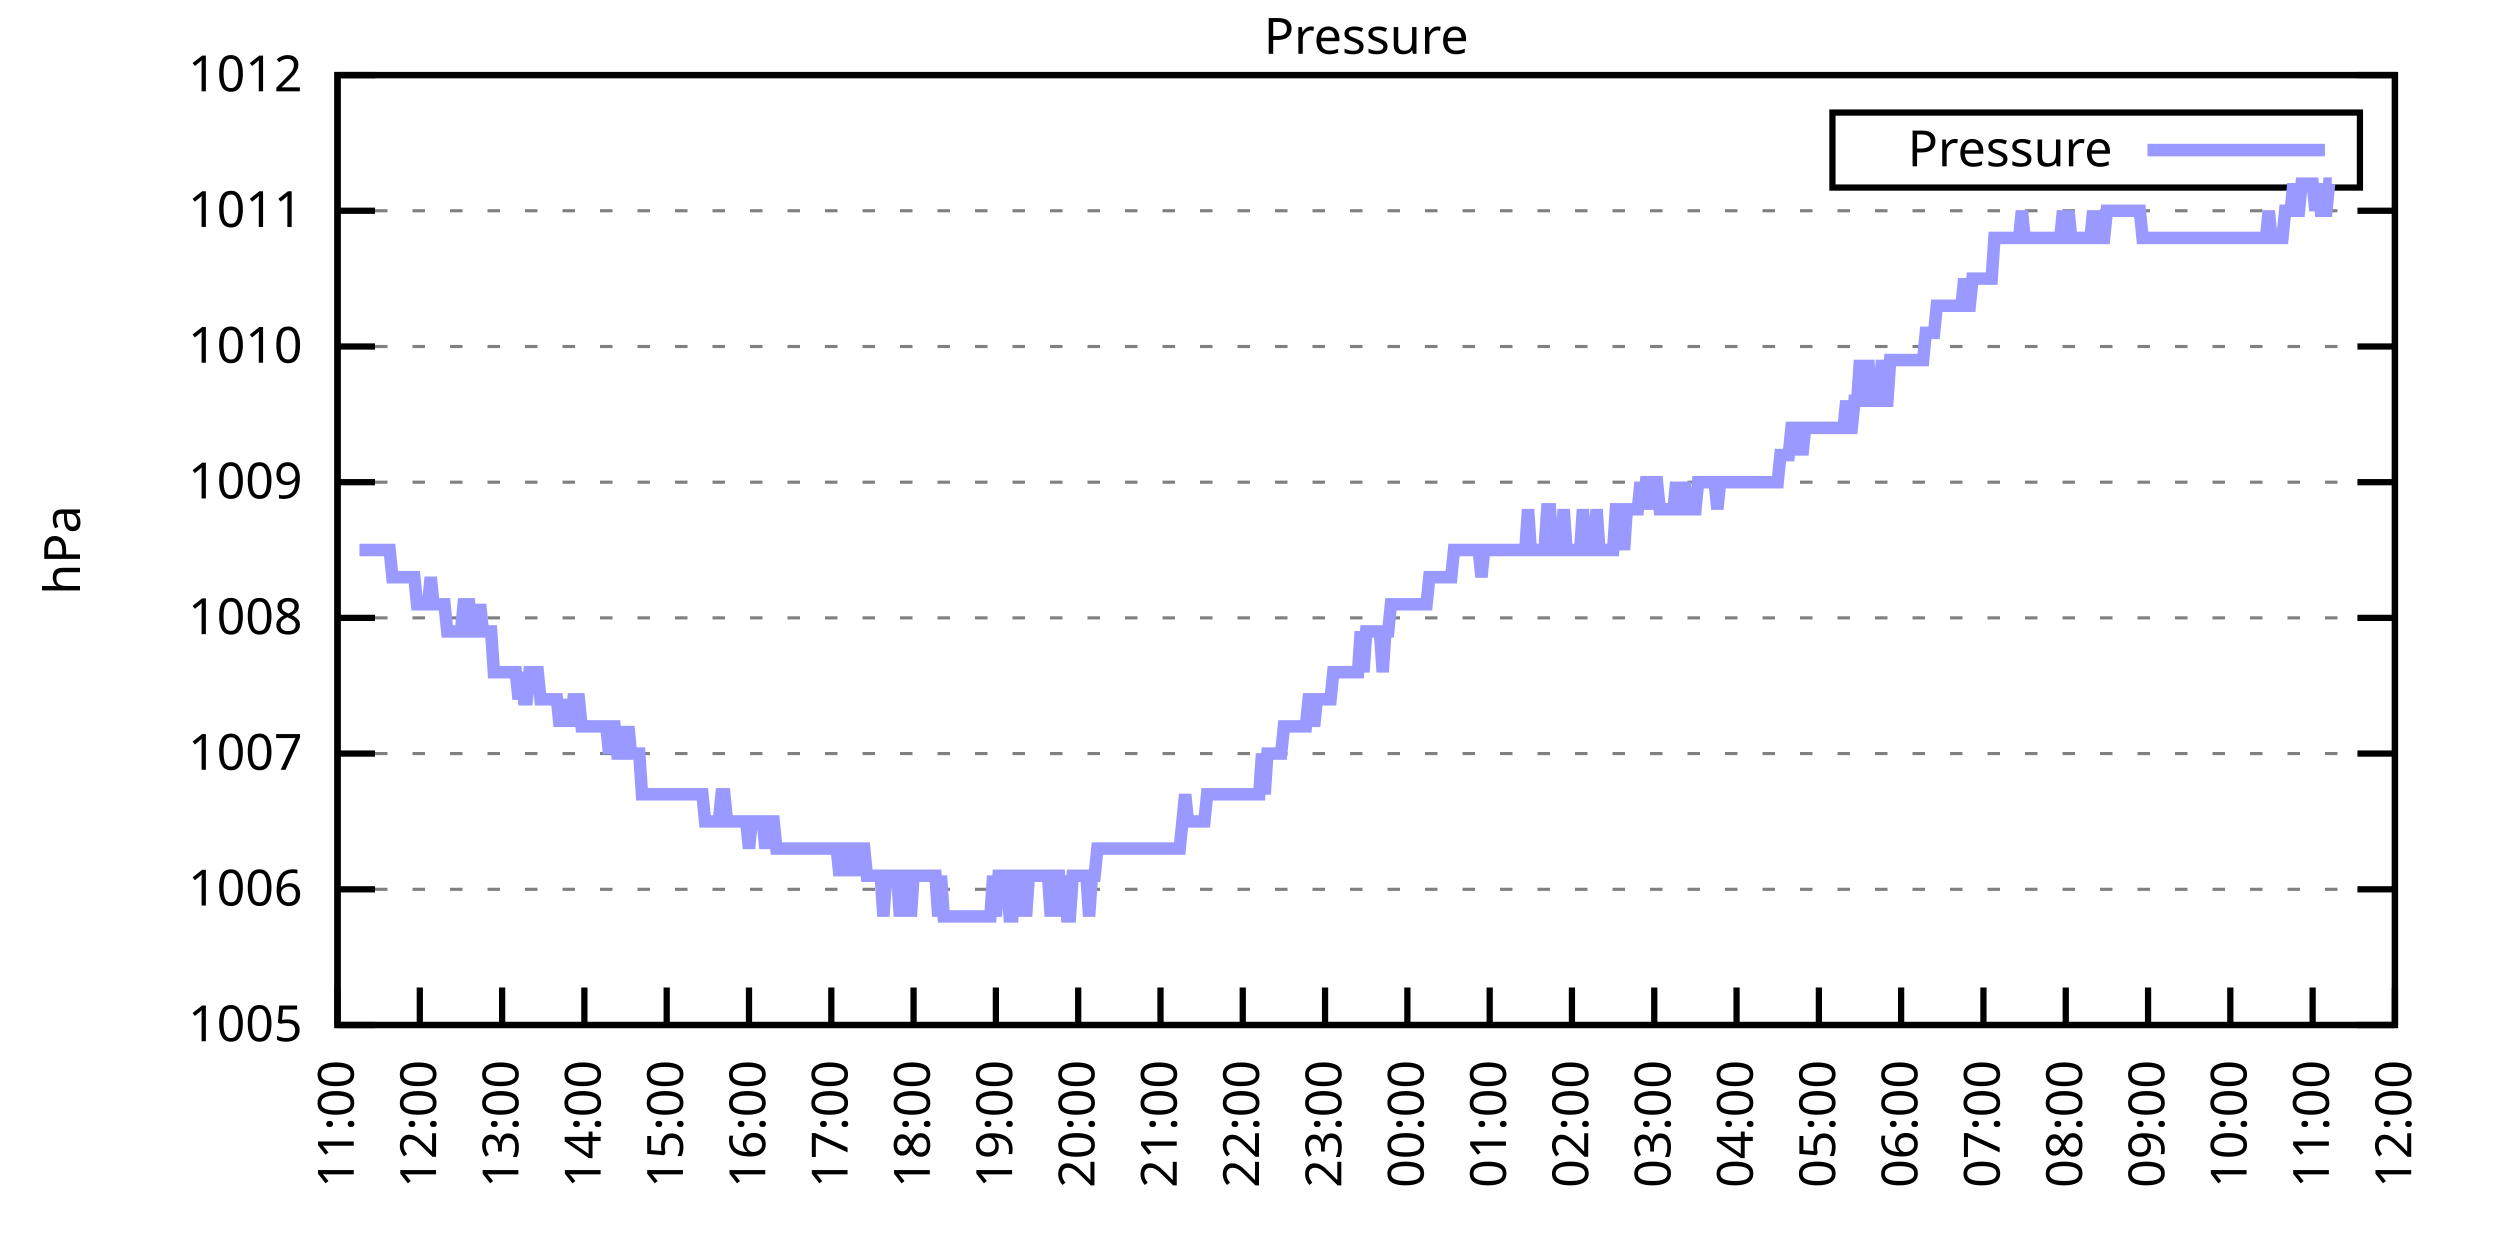
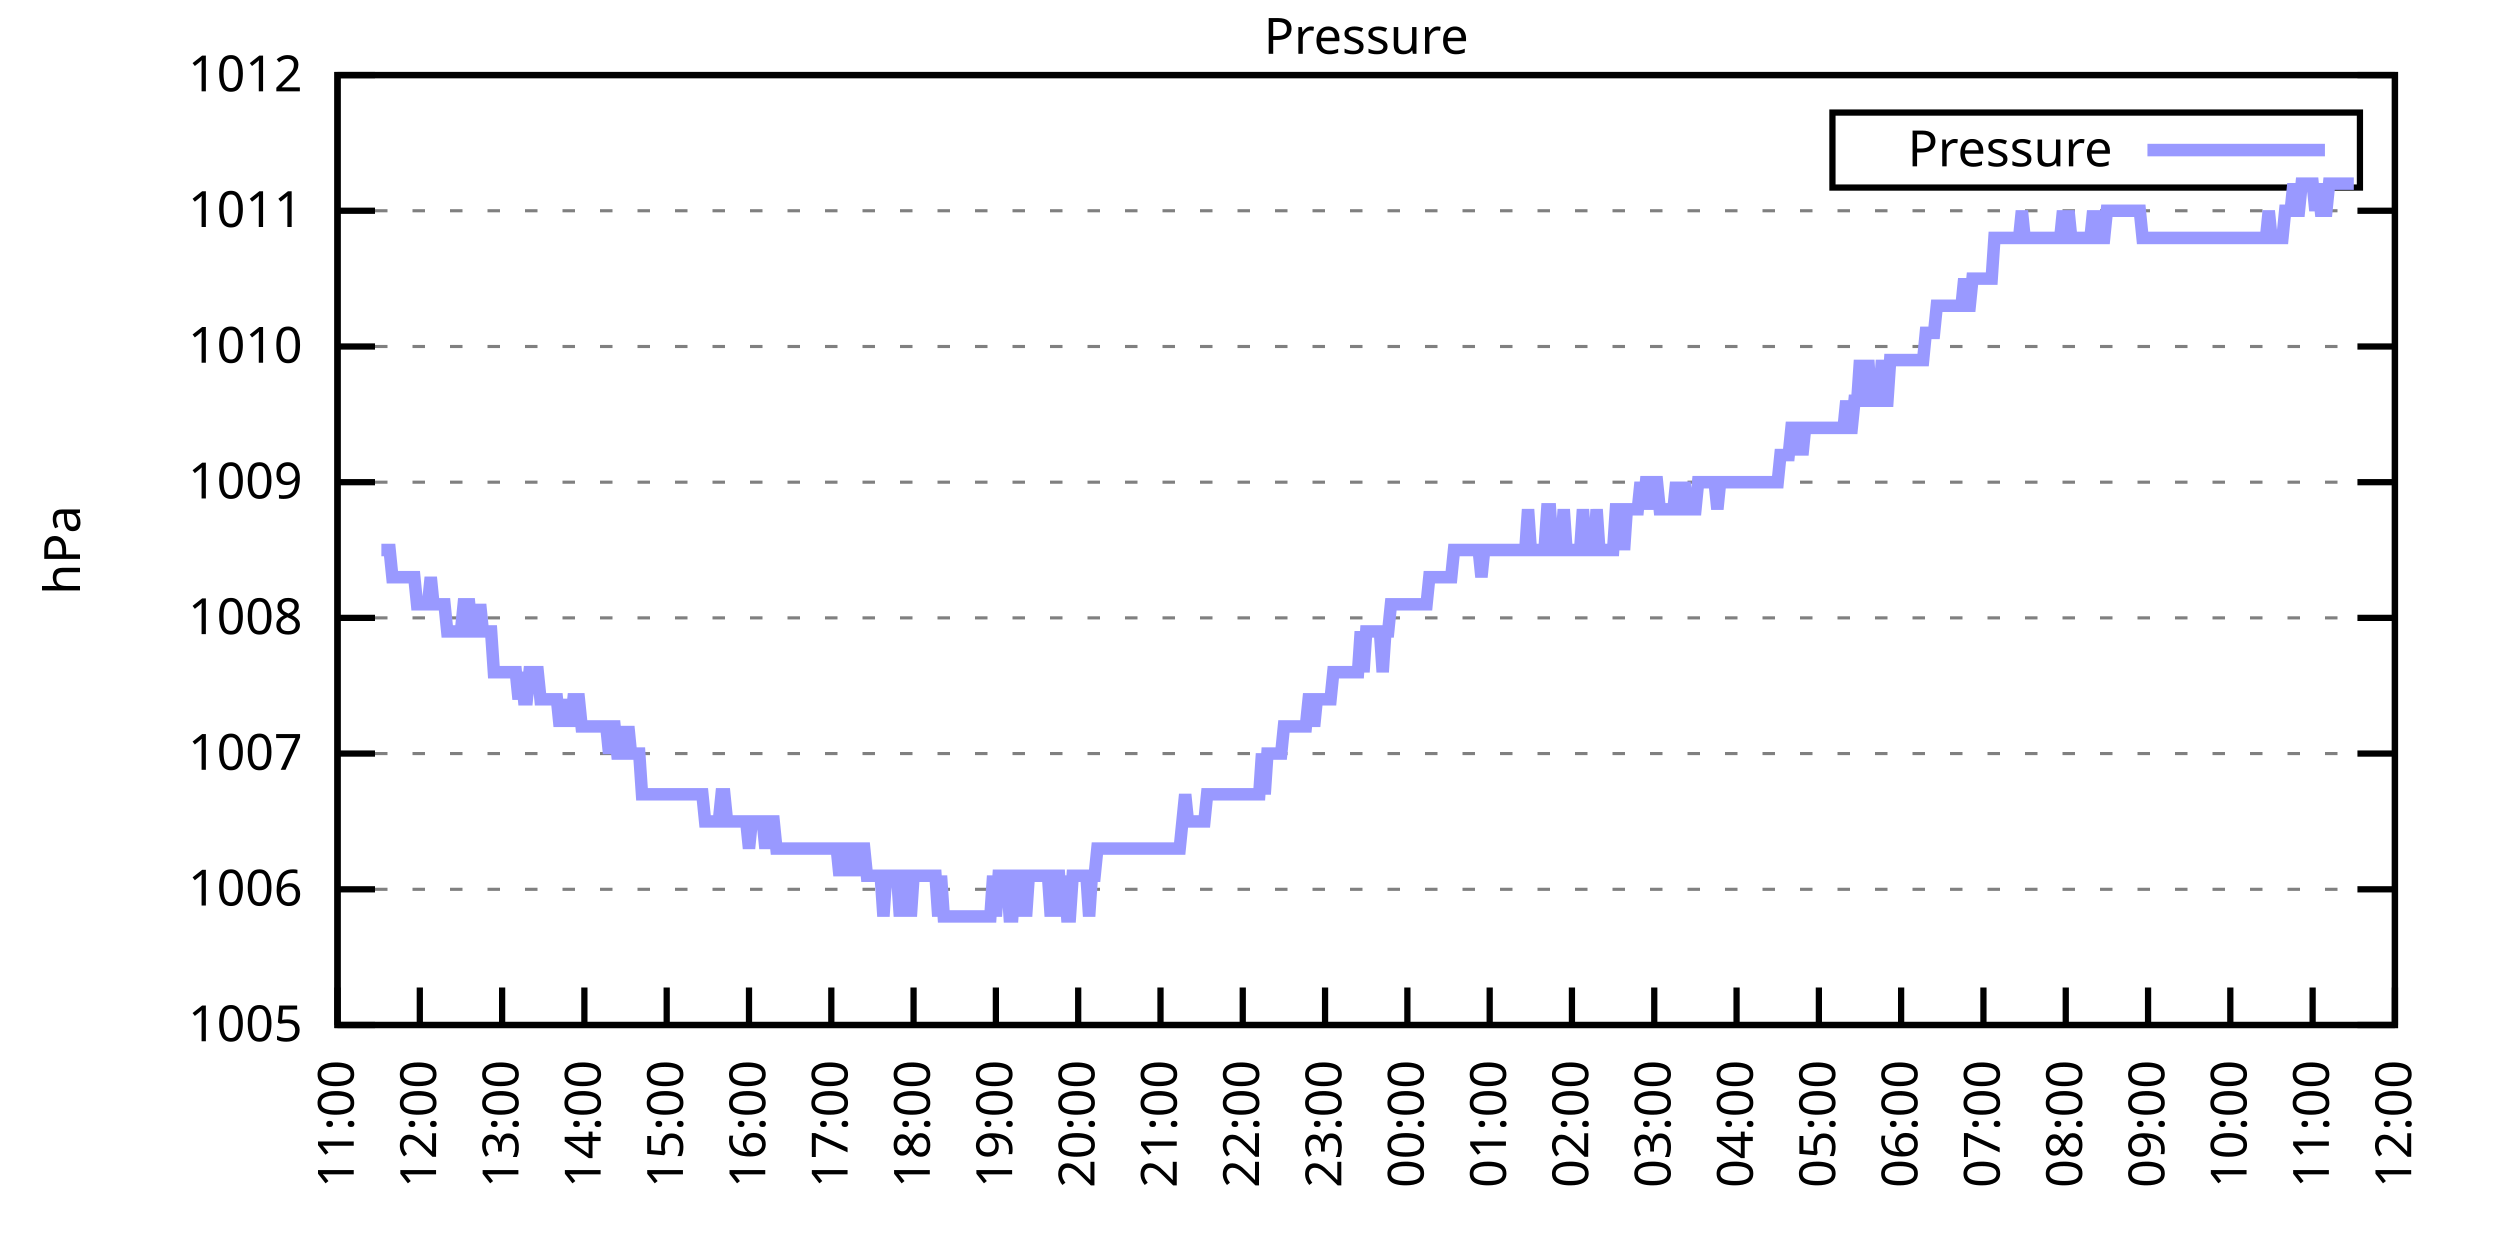
<svg xmlns="http://www.w3.org/2000/svg" xmlns:xlink="http://www.w3.org/1999/xlink" width="400" height="200" viewBox="0 0 400 200">
  <g id="gnuplot_canvas">
    <rect x="0" y="0" width="400" height="200" fill="none" />
    <defs>
      <circle id="gpDot" r="0.5" stroke-width="0.5" stroke="currentColor" />
      <path id="gpPt0" stroke-width="0.333" stroke="currentColor" d="M-1,0 h2 M0,-1 v2" />
      <path id="gpPt1" stroke-width="0.333" stroke="currentColor" d="M-1,-1 L1,1 M1,-1 L-1,1" />
      <path id="gpPt2" stroke-width="0.333" stroke="currentColor" d="M-1,0 L1,0 M0,-1 L0,1 M-1,-1 L1,1 M-1,1 L1,-1" />
      <rect id="gpPt3" stroke-width="0.333" stroke="currentColor" x="-1" y="-1" width="2" height="2" />
      <rect id="gpPt4" stroke-width="0.333" stroke="currentColor" fill="currentColor" x="-1" y="-1" width="2" height="2" />
      <circle id="gpPt5" stroke-width="0.333" stroke="currentColor" cx="0" cy="0" r="1" />
      <use xlink:href="#gpPt5" id="gpPt6" fill="currentColor" stroke="none" />
      <path id="gpPt7" stroke-width="0.333" stroke="currentColor" d="M0,-1.33 L-1.33,0.67 L1.33,0.67 z" />
      <use xlink:href="#gpPt7" id="gpPt8" fill="currentColor" stroke="none" />
      <use xlink:href="#gpPt7" id="gpPt9" stroke="currentColor" transform="rotate(180)" />
      <use xlink:href="#gpPt9" id="gpPt10" fill="currentColor" stroke="none" />
      <use xlink:href="#gpPt3" id="gpPt11" stroke="currentColor" transform="rotate(45)" />
      <use xlink:href="#gpPt11" id="gpPt12" fill="currentColor" stroke="none" />
      <path id="gpPt13" stroke-width="0.333" stroke="currentColor" d="M0,1.330 L1.265,0.411 L0.782,-1.067 L-0.782,-1.076 L-1.265,0.411 z" />
      <use xlink:href="#gpPt13" id="gpPt14" fill="currentColor" stroke="none" />
      <filter id="textbox" filterUnits="objectBoundingBox" x="0" y="0" height="1" width="1">
        <feFlood flood-color="white" flood-opacity="1" result="bgnd" />
        <feComposite in="SourceGraphic" in2="bgnd" operator="atop" />
      </filter>
      <filter id="greybox" filterUnits="objectBoundingBox" x="0" y="0" height="1" width="1">
        <feFlood flood-color="lightgrey" flood-opacity="1" result="grey" />
        <feComposite in="SourceGraphic" in2="grey" operator="atop" />
      </filter>
    </defs>
    <g fill="none" color="white" stroke="currentColor" stroke-width="1.00" stroke-linecap="butt" stroke-linejoin="miter">
</g>
    <g fill="none" color="black" stroke="currentColor" stroke-width="1.00" stroke-linecap="butt" stroke-linejoin="miter">
      <g stroke="none" shape-rendering="crispEdges">
        <polygon fill="rgb(255, 255, 255)" points="54.00,164.00 383.18,164.00 383.18,12.02 54.00,12.02 " />
      </g>
    </g>
    <g fill="none" color="black" stroke="currentColor" stroke-width="1.00" stroke-linecap="butt" stroke-linejoin="miter">
</g>
    <g fill="none" color="black" stroke="black" stroke-width="0.50" stroke-linecap="butt" stroke-linejoin="miter">
</g>
    <g fill="none" color="gray" stroke="currentColor" stroke-width="0.50" stroke-linecap="butt" stroke-linejoin="miter">
      <path stroke="gray" stroke-dasharray="2,4" class="gridline" d="M54.00,164.00 L383.19,164.00  " />
    </g>
    <g fill="none" color="gray" stroke="gray" stroke-width="1.00" stroke-linecap="butt" stroke-linejoin="miter">
</g>
    <g fill="none" color="black" stroke="currentColor" stroke-width="1.00" stroke-linecap="butt" stroke-linejoin="miter">
      <path stroke="black" d="M54.00,164.00 L60.00,164.00 M383.19,164.00 L377.19,164.00  " />
      <g transform="translate(48.40,166.60)" stroke="none" fill="black" font-family="Sans" font-size="8.00" text-anchor="end">
        <text>
          <tspan font-family="Sans"> 1005</tspan>
        </text>
      </g>
    </g>
    <g fill="none" color="black" stroke="currentColor" stroke-width="1.00" stroke-linecap="butt" stroke-linejoin="miter">
</g>
    <g fill="none" color="black" stroke="black" stroke-width="0.50" stroke-linecap="butt" stroke-linejoin="miter">
</g>
    <g fill="none" color="gray" stroke="currentColor" stroke-width="0.50" stroke-linecap="butt" stroke-linejoin="miter">
      <path stroke="gray" stroke-dasharray="2,4" class="gridline" d="M54.00,142.29 L383.19,142.29  " />
    </g>
    <g fill="none" color="gray" stroke="gray" stroke-width="1.00" stroke-linecap="butt" stroke-linejoin="miter">
</g>
    <g fill="none" color="black" stroke="currentColor" stroke-width="1.00" stroke-linecap="butt" stroke-linejoin="miter">
      <path stroke="black" d="M54.00,142.29 L60.00,142.29 M383.19,142.29 L377.19,142.29  " />
      <g transform="translate(48.40,144.89)" stroke="none" fill="black" font-family="Sans" font-size="8.00" text-anchor="end">
        <text>
          <tspan font-family="Sans"> 1006</tspan>
        </text>
      </g>
    </g>
    <g fill="none" color="black" stroke="currentColor" stroke-width="1.00" stroke-linecap="butt" stroke-linejoin="miter">
</g>
    <g fill="none" color="black" stroke="black" stroke-width="0.50" stroke-linecap="butt" stroke-linejoin="miter">
</g>
    <g fill="none" color="gray" stroke="currentColor" stroke-width="0.50" stroke-linecap="butt" stroke-linejoin="miter">
      <path stroke="gray" stroke-dasharray="2,4" class="gridline" d="M54.00,120.57 L383.19,120.57  " />
    </g>
    <g fill="none" color="gray" stroke="gray" stroke-width="1.00" stroke-linecap="butt" stroke-linejoin="miter">
</g>
    <g fill="none" color="black" stroke="currentColor" stroke-width="1.00" stroke-linecap="butt" stroke-linejoin="miter">
      <path stroke="black" d="M54.00,120.57 L60.00,120.57 M383.19,120.57 L377.19,120.57  " />
      <g transform="translate(48.40,123.17)" stroke="none" fill="black" font-family="Sans" font-size="8.00" text-anchor="end">
        <text>
          <tspan font-family="Sans"> 1007</tspan>
        </text>
      </g>
    </g>
    <g fill="none" color="black" stroke="currentColor" stroke-width="1.00" stroke-linecap="butt" stroke-linejoin="miter">
</g>
    <g fill="none" color="black" stroke="black" stroke-width="0.50" stroke-linecap="butt" stroke-linejoin="miter">
</g>
    <g fill="none" color="gray" stroke="currentColor" stroke-width="0.50" stroke-linecap="butt" stroke-linejoin="miter">
      <path stroke="gray" stroke-dasharray="2,4" class="gridline" d="M54.00,98.86 L383.19,98.86  " />
    </g>
    <g fill="none" color="gray" stroke="gray" stroke-width="1.00" stroke-linecap="butt" stroke-linejoin="miter">
</g>
    <g fill="none" color="black" stroke="currentColor" stroke-width="1.00" stroke-linecap="butt" stroke-linejoin="miter">
      <path stroke="black" d="M54.00,98.86 L60.00,98.86 M383.19,98.86 L377.19,98.86  " />
      <g transform="translate(48.40,101.46)" stroke="none" fill="black" font-family="Sans" font-size="8.00" text-anchor="end">
        <text>
          <tspan font-family="Sans"> 1008</tspan>
        </text>
      </g>
    </g>
    <g fill="none" color="black" stroke="currentColor" stroke-width="1.00" stroke-linecap="butt" stroke-linejoin="miter">
</g>
    <g fill="none" color="black" stroke="black" stroke-width="0.50" stroke-linecap="butt" stroke-linejoin="miter">
</g>
    <g fill="none" color="gray" stroke="currentColor" stroke-width="0.50" stroke-linecap="butt" stroke-linejoin="miter">
      <path stroke="gray" stroke-dasharray="2,4" class="gridline" d="M54.00,77.15 L383.19,77.15  " />
    </g>
    <g fill="none" color="gray" stroke="gray" stroke-width="1.00" stroke-linecap="butt" stroke-linejoin="miter">
</g>
    <g fill="none" color="black" stroke="currentColor" stroke-width="1.00" stroke-linecap="butt" stroke-linejoin="miter">
      <path stroke="black" d="M54.00,77.15 L60.00,77.15 M383.19,77.15 L377.19,77.15  " />
      <g transform="translate(48.40,79.75)" stroke="none" fill="black" font-family="Sans" font-size="8.00" text-anchor="end">
        <text>
          <tspan font-family="Sans"> 1009</tspan>
        </text>
      </g>
    </g>
    <g fill="none" color="black" stroke="currentColor" stroke-width="1.00" stroke-linecap="butt" stroke-linejoin="miter">
</g>
    <g fill="none" color="black" stroke="black" stroke-width="0.50" stroke-linecap="butt" stroke-linejoin="miter">
</g>
    <g fill="none" color="gray" stroke="currentColor" stroke-width="0.50" stroke-linecap="butt" stroke-linejoin="miter">
      <path stroke="gray" stroke-dasharray="2,4" class="gridline" d="M54.00,55.44 L383.19,55.44  " />
    </g>
    <g fill="none" color="gray" stroke="gray" stroke-width="1.00" stroke-linecap="butt" stroke-linejoin="miter">
</g>
    <g fill="none" color="black" stroke="currentColor" stroke-width="1.00" stroke-linecap="butt" stroke-linejoin="miter">
      <path stroke="black" d="M54.00,55.44 L60.00,55.44 M383.19,55.44 L377.19,55.44  " />
      <g transform="translate(48.40,58.04)" stroke="none" fill="black" font-family="Sans" font-size="8.00" text-anchor="end">
        <text>
          <tspan font-family="Sans"> 1010</tspan>
        </text>
      </g>
    </g>
    <g fill="none" color="black" stroke="currentColor" stroke-width="1.00" stroke-linecap="butt" stroke-linejoin="miter">
</g>
    <g fill="none" color="black" stroke="black" stroke-width="0.50" stroke-linecap="butt" stroke-linejoin="miter">
</g>
    <g fill="none" color="gray" stroke="currentColor" stroke-width="0.50" stroke-linecap="butt" stroke-linejoin="miter">
      <path stroke="gray" stroke-dasharray="2,4" class="gridline" d="M54.00,33.72 L383.19,33.72  " />
    </g>
    <g fill="none" color="gray" stroke="gray" stroke-width="1.00" stroke-linecap="butt" stroke-linejoin="miter">
</g>
    <g fill="none" color="black" stroke="currentColor" stroke-width="1.00" stroke-linecap="butt" stroke-linejoin="miter">
      <path stroke="black" d="M54.00,33.72 L60.00,33.72 M383.19,33.72 L377.19,33.72  " />
      <g transform="translate(48.40,36.32)" stroke="none" fill="black" font-family="Sans" font-size="8.00" text-anchor="end">
        <text>
          <tspan font-family="Sans"> 1011</tspan>
        </text>
      </g>
    </g>
    <g fill="none" color="black" stroke="currentColor" stroke-width="1.00" stroke-linecap="butt" stroke-linejoin="miter">
</g>
    <g fill="none" color="black" stroke="black" stroke-width="0.50" stroke-linecap="butt" stroke-linejoin="miter">
</g>
    <g fill="none" color="gray" stroke="currentColor" stroke-width="0.50" stroke-linecap="butt" stroke-linejoin="miter">
      <path stroke="gray" stroke-dasharray="2,4" class="gridline" d="M54.00,12.01 L383.19,12.01  " />
    </g>
    <g fill="none" color="gray" stroke="gray" stroke-width="1.00" stroke-linecap="butt" stroke-linejoin="miter">
</g>
    <g fill="none" color="black" stroke="currentColor" stroke-width="1.00" stroke-linecap="butt" stroke-linejoin="miter">
      <path stroke="black" d="M54.00,12.01 L60.00,12.01 M383.19,12.01 L377.19,12.01  " />
      <g transform="translate(48.40,14.61)" stroke="none" fill="black" font-family="Sans" font-size="8.00" text-anchor="end">
        <text>
          <tspan font-family="Sans"> 1012</tspan>
        </text>
      </g>
    </g>
    <g fill="none" color="black" stroke="currentColor" stroke-width="1.00" stroke-linecap="butt" stroke-linejoin="miter">
      <path stroke="black" d="M54.00,164.00 L54.00,158.00  " />
      <g transform="translate(56.60,169.60) rotate(270.00)" stroke="none" fill="black" font-family="Sans" font-size="8.00" text-anchor="end">
        <text>
          <tspan font-family="Sans">11:00</tspan>
        </text>
      </g>
    </g>
    <g fill="none" color="black" stroke="currentColor" stroke-width="1.00" stroke-linecap="butt" stroke-linejoin="miter">
      <path stroke="black" d="M67.17,164.00 L67.17,158.00  " />
      <g transform="translate(69.77,169.60) rotate(270.00)" stroke="none" fill="black" font-family="Sans" font-size="8.00" text-anchor="end">
        <text>
          <tspan font-family="Sans">12:00</tspan>
        </text>
      </g>
    </g>
    <g fill="none" color="black" stroke="currentColor" stroke-width="1.00" stroke-linecap="butt" stroke-linejoin="miter">
      <path stroke="black" d="M80.34,164.00 L80.34,158.00  " />
      <g transform="translate(82.94,169.60) rotate(270.00)" stroke="none" fill="black" font-family="Sans" font-size="8.00" text-anchor="end">
        <text>
          <tspan font-family="Sans">13:00</tspan>
        </text>
      </g>
    </g>
    <g fill="none" color="black" stroke="currentColor" stroke-width="1.00" stroke-linecap="butt" stroke-linejoin="miter">
      <path stroke="black" d="M93.50,164.00 L93.50,158.00  " />
      <g transform="translate(96.10,169.60) rotate(270.00)" stroke="none" fill="black" font-family="Sans" font-size="8.00" text-anchor="end">
        <text>
          <tspan font-family="Sans">14:00</tspan>
        </text>
      </g>
    </g>
    <g fill="none" color="black" stroke="currentColor" stroke-width="1.00" stroke-linecap="butt" stroke-linejoin="miter">
      <path stroke="black" d="M106.67,164.00 L106.67,158.00  " />
      <g transform="translate(109.27,169.60) rotate(270.00)" stroke="none" fill="black" font-family="Sans" font-size="8.00" text-anchor="end">
        <text>
          <tspan font-family="Sans">15:00</tspan>
        </text>
      </g>
    </g>
    <g fill="none" color="black" stroke="currentColor" stroke-width="1.00" stroke-linecap="butt" stroke-linejoin="miter">
      <path stroke="black" d="M119.84,164.00 L119.84,158.00  " />
      <g transform="translate(122.44,169.60) rotate(270.00)" stroke="none" fill="black" font-family="Sans" font-size="8.00" text-anchor="end">
        <text>
          <tspan font-family="Sans">16:00</tspan>
        </text>
      </g>
    </g>
    <g fill="none" color="black" stroke="currentColor" stroke-width="1.00" stroke-linecap="butt" stroke-linejoin="miter">
      <path stroke="black" d="M133.01,164.00 L133.01,158.00  " />
      <g transform="translate(135.61,169.60) rotate(270.00)" stroke="none" fill="black" font-family="Sans" font-size="8.00" text-anchor="end">
        <text>
          <tspan font-family="Sans">17:00</tspan>
        </text>
      </g>
    </g>
    <g fill="none" color="black" stroke="currentColor" stroke-width="1.00" stroke-linecap="butt" stroke-linejoin="miter">
      <path stroke="black" d="M146.17,164.00 L146.17,158.00  " />
      <g transform="translate(148.77,169.60) rotate(270.00)" stroke="none" fill="black" font-family="Sans" font-size="8.00" text-anchor="end">
        <text>
          <tspan font-family="Sans">18:00</tspan>
        </text>
      </g>
    </g>
    <g fill="none" color="black" stroke="currentColor" stroke-width="1.00" stroke-linecap="butt" stroke-linejoin="miter">
      <path stroke="black" d="M159.34,164.00 L159.34,158.00  " />
      <g transform="translate(161.94,169.60) rotate(270.00)" stroke="none" fill="black" font-family="Sans" font-size="8.00" text-anchor="end">
        <text>
          <tspan font-family="Sans">19:00</tspan>
        </text>
      </g>
    </g>
    <g fill="none" color="black" stroke="currentColor" stroke-width="1.00" stroke-linecap="butt" stroke-linejoin="miter">
      <path stroke="black" d="M172.51,164.00 L172.51,158.00  " />
      <g transform="translate(175.11,169.60) rotate(270.00)" stroke="none" fill="black" font-family="Sans" font-size="8.00" text-anchor="end">
        <text>
          <tspan font-family="Sans">20:00</tspan>
        </text>
      </g>
    </g>
    <g fill="none" color="black" stroke="currentColor" stroke-width="1.00" stroke-linecap="butt" stroke-linejoin="miter">
      <path stroke="black" d="M185.68,164.00 L185.68,158.00  " />
      <g transform="translate(188.28,169.60) rotate(270.00)" stroke="none" fill="black" font-family="Sans" font-size="8.00" text-anchor="end">
        <text>
          <tspan font-family="Sans">21:00</tspan>
        </text>
      </g>
    </g>
    <g fill="none" color="black" stroke="currentColor" stroke-width="1.00" stroke-linecap="butt" stroke-linejoin="miter">
      <path stroke="black" d="M198.84,164.00 L198.84,158.00  " />
      <g transform="translate(201.44,169.60) rotate(270.00)" stroke="none" fill="black" font-family="Sans" font-size="8.00" text-anchor="end">
        <text>
          <tspan font-family="Sans">22:00</tspan>
        </text>
      </g>
    </g>
    <g fill="none" color="black" stroke="currentColor" stroke-width="1.00" stroke-linecap="butt" stroke-linejoin="miter">
      <path stroke="black" d="M212.01,164.00 L212.01,158.00  " />
      <g transform="translate(214.61,169.60) rotate(270.00)" stroke="none" fill="black" font-family="Sans" font-size="8.00" text-anchor="end">
        <text>
          <tspan font-family="Sans">23:00</tspan>
        </text>
      </g>
    </g>
    <g fill="none" color="black" stroke="currentColor" stroke-width="1.00" stroke-linecap="butt" stroke-linejoin="miter">
      <path stroke="black" d="M225.18,164.00 L225.18,158.00  " />
      <g transform="translate(227.78,169.60) rotate(270.00)" stroke="none" fill="black" font-family="Sans" font-size="8.00" text-anchor="end">
        <text>
          <tspan font-family="Sans">00:00</tspan>
        </text>
      </g>
    </g>
    <g fill="none" color="black" stroke="currentColor" stroke-width="1.00" stroke-linecap="butt" stroke-linejoin="miter">
      <path stroke="black" d="M238.35,164.00 L238.35,158.00  " />
      <g transform="translate(240.95,169.60) rotate(270.00)" stroke="none" fill="black" font-family="Sans" font-size="8.00" text-anchor="end">
        <text>
          <tspan font-family="Sans">01:00</tspan>
        </text>
      </g>
    </g>
    <g fill="none" color="black" stroke="currentColor" stroke-width="1.00" stroke-linecap="butt" stroke-linejoin="miter">
      <path stroke="black" d="M251.51,164.00 L251.51,158.00  " />
      <g transform="translate(254.11,169.60) rotate(270.00)" stroke="none" fill="black" font-family="Sans" font-size="8.00" text-anchor="end">
        <text>
          <tspan font-family="Sans">02:00</tspan>
        </text>
      </g>
    </g>
    <g fill="none" color="black" stroke="currentColor" stroke-width="1.00" stroke-linecap="butt" stroke-linejoin="miter">
      <path stroke="black" d="M264.68,164.00 L264.68,158.00  " />
      <g transform="translate(267.28,169.60) rotate(270.00)" stroke="none" fill="black" font-family="Sans" font-size="8.00" text-anchor="end">
        <text>
          <tspan font-family="Sans">03:00</tspan>
        </text>
      </g>
    </g>
    <g fill="none" color="black" stroke="currentColor" stroke-width="1.00" stroke-linecap="butt" stroke-linejoin="miter">
      <path stroke="black" d="M277.85,164.00 L277.85,158.00  " />
      <g transform="translate(280.45,169.60) rotate(270.00)" stroke="none" fill="black" font-family="Sans" font-size="8.00" text-anchor="end">
        <text>
          <tspan font-family="Sans">04:00</tspan>
        </text>
      </g>
    </g>
    <g fill="none" color="black" stroke="currentColor" stroke-width="1.00" stroke-linecap="butt" stroke-linejoin="miter">
      <path stroke="black" d="M291.02,164.00 L291.02,158.00  " />
      <g transform="translate(293.62,169.60) rotate(270.00)" stroke="none" fill="black" font-family="Sans" font-size="8.00" text-anchor="end">
        <text>
          <tspan font-family="Sans">05:00</tspan>
        </text>
      </g>
    </g>
    <g fill="none" color="black" stroke="currentColor" stroke-width="1.00" stroke-linecap="butt" stroke-linejoin="miter">
      <path stroke="black" d="M304.18,164.00 L304.18,158.00  " />
      <g transform="translate(306.78,169.60) rotate(270.00)" stroke="none" fill="black" font-family="Sans" font-size="8.00" text-anchor="end">
        <text>
          <tspan font-family="Sans">06:00</tspan>
        </text>
      </g>
    </g>
    <g fill="none" color="black" stroke="currentColor" stroke-width="1.00" stroke-linecap="butt" stroke-linejoin="miter">
      <path stroke="black" d="M317.35,164.00 L317.35,158.00  " />
      <g transform="translate(319.95,169.60) rotate(270.00)" stroke="none" fill="black" font-family="Sans" font-size="8.00" text-anchor="end">
        <text>
          <tspan font-family="Sans">07:00</tspan>
        </text>
      </g>
    </g>
    <g fill="none" color="black" stroke="currentColor" stroke-width="1.00" stroke-linecap="butt" stroke-linejoin="miter">
      <path stroke="black" d="M330.52,164.00 L330.52,158.00  " />
      <g transform="translate(333.12,169.60) rotate(270.00)" stroke="none" fill="black" font-family="Sans" font-size="8.00" text-anchor="end">
        <text>
          <tspan font-family="Sans">08:00</tspan>
        </text>
      </g>
    </g>
    <g fill="none" color="black" stroke="currentColor" stroke-width="1.00" stroke-linecap="butt" stroke-linejoin="miter">
      <path stroke="black" d="M343.69,164.00 L343.69,158.00  " />
      <g transform="translate(346.29,169.60) rotate(270.00)" stroke="none" fill="black" font-family="Sans" font-size="8.00" text-anchor="end">
        <text>
          <tspan font-family="Sans">09:00</tspan>
        </text>
      </g>
    </g>
    <g fill="none" color="black" stroke="currentColor" stroke-width="1.00" stroke-linecap="butt" stroke-linejoin="miter">
      <path stroke="black" d="M356.85,164.00 L356.85,158.00  " />
      <g transform="translate(359.45,169.60) rotate(270.00)" stroke="none" fill="black" font-family="Sans" font-size="8.00" text-anchor="end">
        <text>
          <tspan font-family="Sans">10:00</tspan>
        </text>
      </g>
    </g>
    <g fill="none" color="black" stroke="currentColor" stroke-width="1.00" stroke-linecap="butt" stroke-linejoin="miter">
      <path stroke="black" d="M370.02,164.00 L370.02,158.00  " />
      <g transform="translate(372.62,169.60) rotate(270.00)" stroke="none" fill="black" font-family="Sans" font-size="8.00" text-anchor="end">
        <text>
          <tspan font-family="Sans">11:00</tspan>
        </text>
      </g>
    </g>
    <g fill="none" color="black" stroke="currentColor" stroke-width="1.00" stroke-linecap="butt" stroke-linejoin="miter">
      <path stroke="black" d="M383.19,164.00 L383.19,158.00  " />
      <g transform="translate(385.79,169.60) rotate(270.00)" stroke="none" fill="black" font-family="Sans" font-size="8.00" text-anchor="end">
        <text>
          <tspan font-family="Sans">12:00</tspan>
        </text>
      </g>
    </g>
    <g fill="none" color="black" stroke="currentColor" stroke-width="1.00" stroke-linecap="butt" stroke-linejoin="miter">
</g>
    <g fill="none" color="black" stroke="currentColor" stroke-width="1.00" stroke-linecap="butt" stroke-linejoin="miter">
      <path stroke="black" d="M54.00,12.01 L54.00,164.00 L383.19,164.00 L383.19,12.01 L54.00,12.01 Z  " />
    </g>
    <g fill="none" color="black" stroke="currentColor" stroke-width="1.00" stroke-linecap="butt" stroke-linejoin="miter">
</g>
    <g fill="none" color="black" stroke="currentColor" stroke-width="1.00" stroke-linecap="butt" stroke-linejoin="miter">
      <path stroke="black" d="M293.19,30.01 L293.19,18.01 L377.59,18.01 L377.59,30.01 L293.19,30.01 Z  " />
    </g>
    <g id="Pressure_plot_1">
      <g fill="none" color="white" stroke="black" stroke-width="2.00" stroke-linecap="butt" stroke-linejoin="miter">
</g>
      <g fill="none" color="black" stroke="currentColor" stroke-width="2.00" stroke-linecap="butt" stroke-linejoin="miter">
        <g transform="translate(337.99,26.61)" stroke="none" fill="black" font-family="Sans" font-size="8.00" text-anchor="end">
          <text>
            <tspan font-family="Sans">Pressure</tspan>
          </text>
        </g>
      </g>
      <g fill="none" color="black" stroke="currentColor" stroke-width="2.00" stroke-linecap="butt" stroke-linejoin="miter">
-         <path stroke="rgb(153, 153, 255)" d="M343.59,24.01 L371.99,24.01 M57.51,88.00 L57.95,88.00 L58.39,88.00 L58.83,88.00 L59.27,88.00 L59.71,88.00   L60.14,88.00 L60.58,88.00 L61.02,88.00 L61.46,88.00 L61.90,88.00 L62.34,88.00 L62.78,92.35 L63.22,92.35   L63.66,92.35 L64.10,92.35 L64.53,92.35 L64.97,92.35 L65.41,92.35 L65.85,92.35 L66.29,92.35 L66.73,96.69   L67.17,96.69 L67.61,96.69 L68.05,96.69 L68.48,96.69 L68.92,92.35 L69.36,96.69 L69.80,96.69 L70.24,96.69   L70.68,96.69 L71.12,96.69 L71.56,101.03 L72.00,101.03 L72.43,101.03 L72.87,101.03 L73.31,101.03 L73.75,101.03   L74.19,96.69 L74.63,96.69 L75.07,96.69 L75.51,101.03 L75.95,101.03 L76.38,101.03 L76.82,96.69 L77.26,101.03   L77.70,101.03 L78.14,101.03 L78.58,101.03 L79.02,107.55 L79.46,107.55 L79.90,107.55 L80.34,107.55 L80.77,107.55   L81.21,107.55 L81.65,107.55 L82.09,107.55 L82.53,107.55 L82.97,111.89 L83.41,107.55 L83.85,111.89 L84.29,111.89   L84.72,107.55 L85.16,107.55 L85.60,107.55 L86.04,107.55 L86.48,111.89 L86.92,111.89 L87.36,111.89 L87.80,111.89   L88.24,111.89 L88.67,111.89 L89.11,111.89 L89.55,116.23 L89.99,111.89 L90.43,116.23 L90.87,111.89 L91.31,116.23   L91.75,111.89 L92.19,111.89 L92.62,111.89 L93.06,116.23 L93.50,116.23 L93.94,116.23 L94.38,116.23 L94.82,116.23   L95.26,116.23 L95.70,116.23 L96.14,116.23 L96.58,116.23 L97.01,116.23 L97.45,120.57 L97.89,116.23 L98.33,116.23   L98.77,120.57 L99.21,120.57 L99.65,116.23 L100.09,120.57 L100.53,116.23 L100.96,120.57 L101.40,120.57 L101.84,120.57   L102.28,120.57 L102.72,127.09 L103.16,127.09 L103.60,127.09 L104.04,127.09 L104.48,127.09 L104.91,127.09 L105.35,127.09   L105.79,127.09 L106.23,127.09 L106.67,127.09 L107.11,127.09 L107.55,127.09 L107.99,127.09 L108.43,127.09 L108.87,127.09   L109.30,127.09 L109.74,127.09 L110.18,127.09 L110.62,127.09 L111.06,127.09 L111.50,127.09 L111.94,127.09 L112.38,127.09   L112.82,131.43 L113.25,131.43 L113.69,131.43 L114.13,131.43 L114.57,131.43 L115.01,131.43 L115.45,127.09 L115.89,127.09   L116.33,131.43 L116.77,131.43 L117.20,131.43 L117.64,131.43 L118.08,131.43 L118.52,131.43 L118.96,131.43 L119.40,131.43   L119.84,135.77 L120.28,131.43 L120.72,131.43 L121.15,131.43 L121.59,131.43 L122.03,131.43 L122.47,135.77 L122.91,131.43   L123.35,131.43 L123.79,131.43 L124.23,135.77 L124.67,135.77 L125.11,135.77 L125.54,135.77 L125.98,135.77 L126.42,135.77   L126.86,135.77 L127.30,135.77 L127.74,135.77 L128.18,135.77 L128.62,135.77 L129.06,135.77 L129.49,135.77 L129.93,135.77   L130.37,135.77 L130.81,135.77 L131.25,135.77 L131.69,135.77 L132.13,135.77 L132.57,135.77 L133.01,135.77 L133.44,135.77   L133.88,135.77 L134.32,140.12 L134.76,135.77 L135.20,135.77 L135.64,135.77 L136.08,140.12 L136.52,135.77 L136.96,140.12   L137.39,135.77 L137.83,135.77 L138.27,135.77 L138.71,140.12 L139.15,140.12 L139.59,140.12 L140.03,140.12 L140.47,140.12   L140.91,140.12 L141.35,146.63 L141.78,140.12 L142.22,140.12 L142.66,140.12 L143.10,140.12 L143.54,140.12 L143.98,146.63   L144.42,140.12 L144.86,140.12 L145.30,140.12 L145.73,146.63 L146.17,140.12 L146.61,140.12 L147.05,140.12 L147.49,140.12   L147.93,140.12 L148.37,140.12 L148.81,140.12 L149.25,140.12 L149.68,140.12 L150.12,146.63 L150.56,140.12 L151.00,146.63   L151.44,146.63 L151.88,146.63 L152.32,146.63 L152.76,146.63 L153.20,146.63 L153.63,146.63 L154.07,146.63 L154.51,146.63   L154.95,146.63 L155.39,146.63 L155.83,146.63 L156.27,146.63 L156.71,146.63 L157.15,146.63 L157.59,146.63 L158.02,146.63   L158.46,146.63 L158.90,140.12 L159.34,146.63 L159.78,140.12 L160.22,140.12 L160.66,140.12 L161.10,140.12 L161.54,146.63   L161.97,146.63 L162.41,140.12 L162.85,140.12 L163.29,146.63 L163.73,140.12 L164.17,146.63 L164.61,140.12 L165.05,140.12   L165.49,140.12 L165.92,140.12 L166.36,140.12 L166.80,140.12 L167.24,140.12 L167.68,140.12 L168.12,146.63 L168.56,140.12   L169.00,140.12 L169.44,140.12 L169.87,146.63 L170.31,140.12 L170.75,146.63 L171.19,146.63 L171.63,140.12 L172.07,140.12   L172.51,140.12 L172.95,140.12 L173.39,140.12 L173.83,140.12 L174.26,146.63 L174.70,140.12 L175.14,140.12 L175.58,135.77   L176.02,135.77 L176.46,135.77 L176.90,135.77 L177.34,135.77 L177.78,135.77 L178.21,135.77 L178.65,135.77 L179.09,135.77   L179.53,135.77 L179.97,135.77 L180.41,135.77 L180.85,135.77 L181.29,135.77 L181.73,135.77 L182.16,135.77 L182.60,135.77   L183.04,135.77 L183.48,135.77 L183.92,135.77 L184.36,135.77 L184.80,135.77 L185.24,135.77 L185.68,135.77 L186.11,135.77   L186.55,135.77 L186.99,135.77 L187.43,135.77 L187.87,135.77 L188.31,135.77 L188.75,135.77 L189.19,131.43 L189.63,127.09   L190.07,131.43 L190.50,131.43 L190.94,131.43 L191.38,131.43 L191.82,131.43 L192.26,131.43 L192.70,131.43 L193.14,127.09   L193.58,127.09 L194.02,127.09 L194.45,127.09 L194.89,127.09 L195.33,127.09 L195.77,127.09 L196.21,127.09 L196.65,127.09   L197.09,127.09 L197.53,127.09 L197.97,127.09 L198.40,127.09 L198.84,127.09 L199.28,127.09 L199.72,127.09 L200.16,127.09   L200.60,127.09 L201.04,127.09 L201.48,127.09 L201.92,120.57 L202.35,127.09 L202.79,120.57 L203.23,120.57 L203.67,120.57   L204.11,120.57 L204.55,120.57 L204.99,120.57 L205.43,116.23 L205.87,116.23 L206.31,116.23 L206.74,116.23 L207.18,116.23   L207.62,116.23 L208.06,116.23 L208.50,116.23 L208.94,116.23 L209.38,111.89 L209.82,111.89 L210.26,116.23 L210.69,111.89   L211.13,111.89 L211.57,111.89 L212.01,111.89 L212.45,111.89 L212.89,111.89 L213.33,107.55 L213.77,107.55 L214.21,107.55   L214.64,107.55 L215.08,107.55 L215.52,107.55 L215.96,107.55 L216.40,107.55 L216.84,107.55 L217.28,107.55 L217.72,101.03   L218.16,107.55 L218.60,101.03 L219.03,101.03 L219.47,101.03 L219.91,101.03 L220.35,101.03 L220.79,101.03 L221.23,107.55   L221.67,101.03 L222.11,101.03 L222.55,96.69 L222.98,96.69 L223.42,96.69 L223.86,96.69 L224.30,96.69 L224.74,96.69   L225.18,96.69 L225.62,96.69 L226.06,96.69 L226.50,96.69 L226.93,96.69 L227.37,96.69 L227.81,96.69 L228.25,96.69   L228.69,92.35 L229.13,92.35 L229.57,92.35 L230.01,92.35 L230.45,92.35 L230.88,92.35 L231.32,92.35 L231.76,92.35   L232.20,92.35 L232.64,88.00 L233.08,88.00 L233.52,88.00 L233.96,88.00 L234.40,88.00 L234.84,88.00 L235.27,88.00   L235.71,88.00 L236.15,88.00 L236.59,88.00 L237.03,92.35 L237.47,88.00 L237.91,88.00 L238.35,88.00 L238.79,88.00   L239.22,88.00 L239.66,88.00 L240.10,88.00 L240.54,88.00 L240.98,88.00 L241.42,88.00 L241.86,88.00 L242.30,88.00   L242.74,88.00 L243.17,88.00 L243.61,88.00 L244.05,88.00 L244.49,81.49 L244.93,88.00 L245.37,88.00 L245.81,88.00   L246.25,88.00 L246.69,88.00 L247.12,88.00 L247.56,81.49 L248.00,81.49 L248.44,88.00 L248.88,88.00 L249.32,88.00   L249.76,88.00 L250.20,81.49 L250.64,88.00 L251.08,88.00 L251.51,88.00 L251.95,88.00 L252.39,88.00 L252.83,88.00   L253.27,81.49 L253.71,88.00 L254.15,88.00 L254.59,88.00 L255.03,88.00 L255.46,81.49 L255.90,88.00 L256.34,88.00   L256.78,88.00 L257.22,88.00 L257.66,88.00 L258.10,88.00 L258.54,81.49 L258.98,81.49 L259.41,81.49 L259.85,88.00   L260.29,81.49 L260.73,81.49 L261.17,81.49 L261.61,81.49 L262.05,81.49 L262.49,77.15 L262.93,81.49 L263.36,77.15   L263.80,77.15 L264.24,81.49 L264.68,77.15 L265.12,77.15 L265.56,81.49 L266.00,81.49 L266.44,81.49 L266.88,81.49   L267.32,81.49 L267.75,81.49 L268.19,77.15 L268.63,81.49 L269.07,81.49 L269.51,77.15 L269.95,81.49 L270.39,81.49   L270.83,81.49 L271.27,81.49 L271.70,77.15 L272.14,77.15 L272.58,77.15 L273.02,77.15 L273.46,77.15 L273.90,77.15   L274.34,77.15 L274.78,81.49 L275.22,77.15 L275.65,77.15 L276.09,77.15 L276.53,77.15 L276.97,77.15 L277.41,77.15   L277.85,77.15 L278.29,77.15 L278.73,77.15 L279.17,77.15 L279.60,77.15 L280.04,77.15 L280.48,77.15 L280.92,77.15   L281.36,77.15 L281.80,77.15 L282.24,77.15 L282.68,77.15 L283.12,77.15 L283.56,77.15 L283.99,77.15 L284.43,77.15   L284.87,72.81 L285.31,72.81 L285.75,72.81 L286.19,72.81 L286.63,68.46 L287.07,68.46 L287.51,72.81 L287.94,68.46   L288.38,72.81 L288.82,68.46 L289.26,68.46 L289.70,68.46 L290.14,68.46 L290.58,68.46 L291.02,68.46 L291.46,68.46   L291.89,68.46 L292.33,68.46 L292.77,68.46 L293.21,68.46 L293.65,68.46 L294.09,68.46 L294.53,68.46 L294.97,68.46   L295.41,64.12 L295.84,68.46 L296.28,68.46 L296.72,64.12 L297.16,64.12 L297.60,57.61 L298.04,64.12 L298.48,64.12   L298.92,57.61 L299.36,64.12 L299.80,64.12 L300.23,64.12 L300.67,64.12 L301.11,57.61 L301.55,64.12 L301.99,64.12   L302.43,57.61 L302.87,57.61 L303.31,57.61 L303.75,57.61 L304.18,57.61 L304.62,57.61 L305.06,57.61 L305.50,57.61   L305.94,57.61 L306.38,57.61 L306.82,57.61 L307.26,57.61 L307.70,57.61 L308.13,53.26 L308.57,53.26 L309.01,53.26   L309.45,53.26 L309.89,48.92 L310.33,48.92 L310.77,48.92 L311.21,48.92 L311.65,48.92 L312.08,48.92 L312.52,48.92   L312.96,48.92 L313.40,48.92 L313.84,48.92 L314.28,44.58 L314.72,48.92 L315.16,48.92 L315.60,44.58 L316.04,44.58   L316.47,44.58 L316.91,44.58 L317.35,44.58 L317.79,44.58 L318.23,44.58 L318.67,44.58 L319.11,38.07 L319.55,38.07   L319.99,38.07 L320.42,38.07 L320.86,38.07 L321.30,38.07 L321.74,38.07 L322.18,38.07 L322.62,38.07 L323.06,38.07   L323.50,33.72 L323.94,38.07 L324.37,38.07 L324.81,38.07 L325.25,38.07 L325.69,38.07 L326.13,38.07 L326.57,38.07   L327.01,38.07 L327.45,38.07 L327.89,38.07 L328.33,38.07 L328.76,38.07 L329.20,38.07 L329.64,38.07 L330.08,33.72   L330.52,38.07 L330.96,33.72 L331.40,38.07 L331.84,38.07 L332.28,38.07 L332.71,38.07 L333.15,38.07 L333.59,38.07   L334.03,38.07 L334.47,38.07 L334.91,33.72 L335.35,38.07 L335.79,33.72 L336.23,38.07 L336.66,38.07 L337.10,33.72   L337.54,33.72 L337.98,33.72 L338.42,33.72 L338.86,33.72 L339.30,33.72 L339.74,33.72 L340.18,33.72 L340.61,33.72   L341.05,33.72 L341.49,33.72 L341.93,33.72 L342.37,33.72 L342.81,38.07 L343.25,38.07 L343.69,38.07 L344.13,38.07   L344.57,38.07 L345.00,38.07 L345.44,38.07 L345.88,38.07 L346.32,38.07 L346.76,38.07 L347.20,38.07 L347.64,38.07   L348.08,38.07 L348.52,38.07 L348.95,38.07 L349.39,38.07 L349.83,38.07 L350.27,38.07 L350.71,38.07 L351.15,38.07   L351.59,38.07 L352.03,38.07 L352.47,38.07 L352.90,38.07 L353.34,38.07 L353.78,38.07 L354.22,38.07 L354.66,38.07   L355.10,38.07 L355.54,38.07 L355.98,38.07 L356.42,38.07 L356.85,38.07 L357.29,38.07 L357.73,38.07 L358.17,38.07   L358.61,38.07 L359.05,38.07 L359.49,38.07 L359.93,38.07 L360.37,38.07 L360.81,38.07 L361.24,38.07 L361.68,38.07   L362.12,38.07 L362.56,38.07 L363.00,33.72 L363.44,38.07 L363.88,38.07 L364.32,38.07 L364.76,38.07 L365.19,38.07   L365.63,33.72 L366.07,33.72 L366.51,33.72 L366.95,29.38 L367.39,33.72 L367.83,33.72 L368.27,29.38 L368.71,29.38   L369.14,29.38 L369.58,29.38 L370.02,29.38 L370.46,33.72 L370.90,29.38 L371.34,33.72 L371.78,33.72 L372.22,33.72   L372.66,29.38 L373.09,29.38  " />
+         <path stroke="rgb(153, 153, 255)" d="M343.59,24.01 L371.99,24.01 M61.02,88.00 L61.46,88.00 L61.90,88.00 L62.34,88.00 L62.78,92.35 L63.22,92.35   L63.66,92.35 L64.10,92.35 L64.53,92.35 L64.97,92.35 L65.41,92.35 L65.85,92.35 L66.29,92.35 L66.73,96.69   L67.17,96.69 L67.61,96.69 L68.05,96.69 L68.48,96.69 L68.92,92.35 L69.36,96.69 L69.80,96.69 L70.24,96.69   L70.68,96.69 L71.12,96.69 L71.56,101.03 L72.00,101.03 L72.43,101.03 L72.87,101.03 L73.31,101.03 L73.75,101.03   L74.19,96.69 L74.63,96.69 L75.07,96.69 L75.51,101.03 L75.95,101.03 L76.38,101.03 L76.82,96.69 L77.26,101.03   L77.70,101.03 L78.14,101.03 L78.58,101.03 L79.02,107.55 L79.46,107.55 L79.90,107.55 L80.34,107.55 L80.77,107.55   L81.21,107.55 L81.65,107.55 L82.09,107.55 L82.53,107.55 L82.97,111.89 L83.41,107.55 L83.85,111.89 L84.29,111.89   L84.72,107.55 L85.16,107.55 L85.60,107.55 L86.04,107.55 L86.48,111.89 L86.92,111.89 L87.36,111.89 L87.80,111.89   L88.24,111.89 L88.67,111.89 L89.11,111.89 L89.55,116.23 L89.99,111.89 L90.43,116.23 L90.87,111.89 L91.31,116.23   L91.75,111.89 L92.19,111.89 L92.62,111.89 L93.06,116.23 L93.50,116.23 L93.94,116.23 L94.38,116.23 L94.82,116.23   L95.26,116.23 L95.70,116.23 L96.14,116.23 L96.58,116.23 L97.01,116.23 L97.45,120.57 L97.89,116.23 L98.33,116.23   L98.77,120.57 L99.21,120.57 L99.65,116.23 L100.09,120.57 L100.53,116.23 L100.96,120.57 L101.40,120.57 L101.84,120.57   L102.28,120.57 L102.72,127.09 L103.16,127.09 L103.60,127.09 L104.04,127.09 L104.48,127.09 L104.91,127.09 L105.35,127.09   L105.79,127.09 L106.23,127.09 L106.67,127.09 L107.11,127.09 L107.55,127.09 L107.99,127.09 L108.43,127.09 L108.87,127.09   L109.30,127.09 L109.74,127.09 L110.18,127.09 L110.62,127.09 L111.06,127.09 L111.50,127.09 L111.94,127.09 L112.38,127.09   L112.82,131.43 L113.25,131.43 L113.69,131.43 L114.13,131.43 L114.57,131.43 L115.01,131.43 L115.45,127.09 L115.89,127.09   L116.33,131.43 L116.77,131.43 L117.20,131.43 L117.64,131.43 L118.08,131.43 L118.52,131.43 L118.96,131.43 L119.40,131.43   L119.84,135.77 L120.28,131.43 L120.72,131.43 L121.15,131.43 L121.59,131.43 L122.03,131.43 L122.47,135.77 L122.91,131.43   L123.35,131.43 L123.79,131.43 L124.23,135.77 L124.67,135.77 L125.11,135.77 L125.54,135.77 L125.98,135.77 L126.42,135.77   L126.86,135.77 L127.30,135.77 L127.74,135.77 L128.18,135.77 L128.62,135.77 L129.06,135.77 L129.49,135.77 L129.93,135.77   L130.37,135.77 L130.81,135.77 L131.25,135.77 L131.69,135.77 L132.13,135.77 L132.57,135.77 L133.01,135.77 L133.44,135.77   L133.88,135.77 L134.32,140.12 L134.76,135.77 L135.20,135.77 L135.64,135.77 L136.08,140.12 L136.52,135.77 L136.96,140.12   L137.39,135.77 L137.83,135.77 L138.27,135.77 L138.71,140.12 L139.15,140.12 L139.59,140.12 L140.03,140.12 L140.47,140.12   L140.91,140.12 L141.35,146.63 L141.78,140.12 L142.22,140.12 L142.66,140.12 L143.10,140.12 L143.54,140.12 L143.98,146.63   L144.42,140.12 L144.86,140.12 L145.30,140.12 L145.73,146.63 L146.17,140.12 L146.61,140.12 L147.05,140.12 L147.49,140.12   L147.93,140.12 L148.37,140.12 L148.81,140.12 L149.25,140.12 L149.68,140.12 L150.12,146.63 L150.56,140.12 L151.00,146.63   L151.44,146.63 L151.88,146.63 L152.32,146.63 L152.76,146.63 L153.20,146.63 L153.63,146.63 L154.07,146.63 L154.51,146.63   L154.95,146.63 L155.39,146.63 L155.83,146.63 L156.27,146.63 L156.71,146.63 L157.15,146.63 L157.59,146.63 L158.02,146.63   L158.46,146.63 L158.90,140.12 L159.34,146.63 L159.78,140.12 L160.22,140.12 L160.66,140.12 L161.10,140.12 L161.54,146.63   L161.97,146.63 L162.41,140.12 L162.85,140.12 L163.29,146.63 L163.73,140.12 L164.17,146.63 L164.61,140.12 L165.05,140.12   L165.49,140.12 L165.92,140.12 L166.36,140.12 L166.80,140.12 L167.24,140.12 L167.68,140.12 L168.12,146.63 L168.56,140.12   L169.00,140.12 L169.44,140.12 L169.87,146.63 L170.31,140.12 L170.75,146.63 L171.19,146.63 L171.63,140.12 L172.07,140.12   L172.51,140.12 L172.95,140.12 L173.39,140.12 L173.83,140.12 L174.26,146.63 L174.70,140.12 L175.14,140.12 L175.58,135.77   L176.02,135.77 L176.46,135.77 L176.90,135.77 L177.34,135.77 L177.78,135.77 L178.21,135.77 L178.65,135.77 L179.09,135.77   L179.53,135.77 L179.97,135.77 L180.41,135.77 L180.85,135.77 L181.29,135.77 L181.73,135.77 L182.16,135.77 L182.60,135.77   L183.04,135.77 L183.48,135.77 L183.92,135.77 L184.36,135.77 L184.80,135.77 L185.24,135.77 L185.68,135.77 L186.11,135.77   L186.55,135.77 L186.99,135.77 L187.43,135.77 L187.87,135.77 L188.31,135.77 L188.75,135.77 L189.19,131.43 L189.63,127.09   L190.07,131.43 L190.50,131.43 L190.94,131.43 L191.38,131.43 L191.82,131.43 L192.26,131.43 L192.70,131.43 L193.14,127.09   L193.58,127.09 L194.02,127.09 L194.45,127.09 L194.89,127.09 L195.33,127.09 L195.77,127.09 L196.21,127.09 L196.65,127.09   L197.09,127.09 L197.53,127.09 L197.97,127.09 L198.40,127.09 L198.84,127.09 L199.28,127.09 L199.72,127.09 L200.16,127.09   L200.60,127.09 L201.04,127.09 L201.48,127.09 L201.92,120.57 L202.35,127.09 L202.79,120.57 L203.23,120.57 L203.67,120.57   L204.11,120.57 L204.55,120.57 L204.99,120.57 L205.43,116.23 L205.87,116.23 L206.31,116.23 L206.74,116.23 L207.18,116.23   L207.62,116.23 L208.06,116.23 L208.50,116.23 L208.94,116.23 L209.38,111.89 L209.82,111.89 L210.26,116.23 L210.69,111.89   L211.13,111.89 L211.57,111.89 L212.01,111.89 L212.45,111.89 L212.89,111.89 L213.33,107.55 L213.77,107.55 L214.21,107.55   L214.64,107.55 L215.08,107.55 L215.52,107.55 L215.96,107.55 L216.40,107.55 L216.84,107.55 L217.28,107.55 L217.72,101.03   L218.16,107.55 L218.60,101.03 L219.03,101.03 L219.47,101.03 L219.91,101.03 L220.35,101.03 L220.79,101.03 L221.23,107.55   L221.67,101.03 L222.11,101.03 L222.55,96.69 L222.98,96.69 L223.42,96.69 L223.86,96.69 L224.30,96.69 L224.74,96.69   L225.18,96.69 L225.62,96.69 L226.06,96.69 L226.50,96.69 L226.93,96.69 L227.37,96.69 L227.81,96.69 L228.25,96.69   L228.69,92.35 L229.13,92.35 L229.57,92.35 L230.01,92.35 L230.45,92.35 L230.88,92.35 L231.32,92.35 L231.76,92.35   L232.20,92.35 L232.64,88.00 L233.08,88.00 L233.52,88.00 L233.96,88.00 L234.40,88.00 L234.84,88.00 L235.27,88.00   L235.71,88.00 L236.15,88.00 L236.59,88.00 L237.03,92.35 L237.47,88.00 L237.91,88.00 L238.35,88.00 L238.79,88.00   L239.22,88.00 L239.66,88.00 L240.10,88.00 L240.54,88.00 L240.98,88.00 L241.42,88.00 L241.86,88.00 L242.30,88.00   L242.74,88.00 L243.17,88.00 L243.61,88.00 L244.05,88.00 L244.49,81.49 L244.93,88.00 L245.37,88.00 L245.81,88.00   L246.25,88.00 L246.69,88.00 L247.12,88.00 L247.56,81.49 L248.00,81.49 L248.44,88.00 L248.88,88.00 L249.32,88.00   L249.76,88.00 L250.20,81.49 L250.64,88.00 L251.08,88.00 L251.51,88.00 L251.95,88.00 L252.39,88.00 L252.83,88.00   L253.27,81.49 L253.71,88.00 L254.15,88.00 L254.59,88.00 L255.03,88.00 L255.46,81.49 L255.90,88.00 L256.34,88.00   L256.78,88.00 L257.22,88.00 L257.66,88.00 L258.10,88.00 L258.54,81.49 L258.98,81.49 L259.41,81.49 L259.85,88.00   L260.29,81.49 L260.73,81.49 L261.17,81.49 L261.61,81.49 L262.05,81.49 L262.49,77.15 L262.93,81.49 L263.36,77.15   L263.80,77.15 L264.24,81.49 L264.68,77.15 L265.12,77.15 L265.56,81.49 L266.00,81.49 L266.44,81.49 L266.88,81.49   L267.32,81.49 L267.75,81.49 L268.19,77.15 L268.63,81.49 L269.07,81.49 L269.51,77.15 L269.95,81.49 L270.39,81.49   L270.83,81.49 L271.27,81.49 L271.70,77.15 L272.14,77.15 L272.58,77.15 L273.02,77.15 L273.46,77.15 L273.90,77.15   L274.34,77.15 L274.78,81.49 L275.22,77.15 L275.65,77.15 L276.09,77.15 L276.53,77.15 L276.97,77.15 L277.41,77.15   L277.85,77.15 L278.29,77.15 L278.73,77.15 L279.17,77.15 L279.60,77.15 L280.04,77.15 L280.48,77.15 L280.92,77.15   L281.36,77.15 L281.80,77.15 L282.24,77.15 L282.68,77.15 L283.12,77.15 L283.56,77.15 L283.99,77.15 L284.43,77.15   L284.87,72.81 L285.31,72.81 L285.75,72.81 L286.19,72.81 L286.63,68.46 L287.07,68.46 L287.51,72.81 L287.94,68.46   L288.38,72.81 L288.82,68.46 L289.26,68.46 L289.70,68.46 L290.14,68.46 L290.58,68.46 L291.02,68.46 L291.46,68.46   L291.89,68.46 L292.33,68.46 L292.77,68.46 L293.21,68.46 L293.65,68.46 L294.09,68.46 L294.53,68.46 L294.97,68.46   L295.41,64.12 L295.84,68.46 L296.28,68.46 L296.72,64.12 L297.16,64.12 L297.60,57.61 L298.04,64.12 L298.48,64.12   L298.92,57.61 L299.36,64.12 L299.80,64.12 L300.23,64.12 L300.67,64.12 L301.11,57.61 L301.55,64.12 L301.99,64.12   L302.43,57.61 L302.87,57.61 L303.31,57.61 L303.75,57.61 L304.18,57.61 L304.62,57.61 L305.06,57.61 L305.50,57.61   L305.94,57.61 L306.38,57.61 L306.82,57.61 L307.26,57.61 L307.70,57.61 L308.13,53.26 L308.57,53.26 L309.01,53.26   L309.45,53.26 L309.89,48.92 L310.33,48.92 L310.77,48.92 L311.21,48.92 L311.65,48.92 L312.08,48.92 L312.52,48.92   L312.96,48.92 L313.40,48.92 L313.84,48.92 L314.28,44.58 L314.72,48.92 L315.16,48.92 L315.60,44.58 L316.04,44.58   L316.47,44.58 L316.91,44.58 L317.35,44.58 L317.79,44.58 L318.23,44.58 L318.67,44.58 L319.11,38.07 L319.55,38.07   L319.99,38.07 L320.42,38.07 L320.86,38.07 L321.30,38.07 L321.74,38.07 L322.18,38.07 L322.62,38.07 L323.06,38.07   L323.50,33.72 L323.94,38.07 L324.37,38.07 L324.81,38.07 L325.25,38.07 L325.69,38.07 L326.13,38.07 L326.57,38.07   L327.01,38.07 L327.45,38.07 L327.89,38.07 L328.33,38.07 L328.76,38.07 L329.20,38.07 L329.64,38.07 L330.08,33.72   L330.52,38.07 L330.96,33.72 L331.40,38.07 L331.84,38.07 L332.28,38.07 L332.71,38.07 L333.15,38.07 L333.59,38.07   L334.03,38.07 L334.47,38.07 L334.91,33.72 L335.35,38.07 L335.79,33.72 L336.23,38.07 L336.66,38.07 L337.10,33.72   L337.54,33.72 L337.98,33.72 L338.42,33.72 L338.86,33.72 L339.30,33.72 L339.74,33.72 L340.18,33.72 L340.61,33.72   L341.05,33.72 L341.49,33.72 L341.93,33.72 L342.37,33.72 L342.81,38.07 L343.25,38.07 L343.69,38.07 L344.13,38.07   L344.57,38.07 L345.00,38.07 L345.44,38.07 L345.88,38.07 L346.32,38.07 L346.76,38.07 L347.20,38.07 L347.64,38.07   L348.08,38.07 L348.52,38.07 L348.95,38.07 L349.39,38.07 L349.83,38.07 L350.27,38.07 L350.71,38.07 L351.15,38.07   L351.59,38.07 L352.03,38.07 L352.47,38.07 L352.90,38.07 L353.34,38.07 L353.78,38.07 L354.22,38.07 L354.66,38.07   L355.10,38.07 L355.54,38.07 L355.98,38.07 L356.42,38.07 L356.85,38.07 L357.29,38.07 L357.73,38.07 L358.17,38.07   L358.61,38.07 L359.05,38.07 L359.49,38.07 L359.93,38.07 L360.37,38.07 L360.81,38.07 L361.24,38.07 L361.68,38.07   L362.12,38.07 L362.56,38.07 L363.00,33.72 L363.44,38.07 L363.88,38.07 L364.32,38.07 L364.76,38.07 L365.19,38.07   L365.63,33.72 L366.07,33.72 L366.51,33.72 L366.95,29.38 L367.39,33.72 L367.83,33.72 L368.27,29.38 L368.71,29.38   L369.14,29.38 L369.58,29.38 L370.02,29.38 L370.46,33.72 L370.90,29.38 L371.34,33.72 L371.78,33.72 L372.22,33.72   L372.66,29.38 L373.09,29.38 L373.53,29.38 L373.97,29.38 L374.41,29.38 L374.85,29.38 L375.29,29.38 L375.73,29.38   L376.17,29.38 L376.61,29.38  " />
      </g>
    </g>
    <g fill="none" color="black" stroke="currentColor" stroke-width="2.00" stroke-linecap="butt" stroke-linejoin="miter">
</g>
    <g fill="none" color="black" stroke="black" stroke-width="1.00" stroke-linecap="butt" stroke-linejoin="miter">
</g>
    <g fill="none" color="black" stroke="currentColor" stroke-width="1.00" stroke-linecap="butt" stroke-linejoin="miter">
      <path stroke="black" d="M54.00,12.01 L54.00,164.00 L383.19,164.00 L383.19,12.01 L54.00,12.01 Z  " />
      <g transform="translate(12.80,88.01) rotate(270.00)" stroke="none" fill="black" font-family="Sans" font-size="8.00" text-anchor="middle">
        <text>
          <tspan font-family="Sans">hPa</tspan>
        </text>
      </g>
    </g>
    <g fill="none" color="black" stroke="currentColor" stroke-width="1.00" stroke-linecap="butt" stroke-linejoin="miter">
</g>
    <g fill="none" color="black" stroke="currentColor" stroke-width="1.00" stroke-linecap="butt" stroke-linejoin="miter">
      <g transform="translate(218.59,8.61)" stroke="none" fill="black" font-family="Sans" font-size="8.00" text-anchor="middle">
        <text>
          <tspan font-family="Sans">Pressure</tspan>
        </text>
      </g>
    </g>
    <g fill="none" color="black" stroke="currentColor" stroke-width="1.00" stroke-linecap="butt" stroke-linejoin="miter">
</g>
  </g>
</svg>
